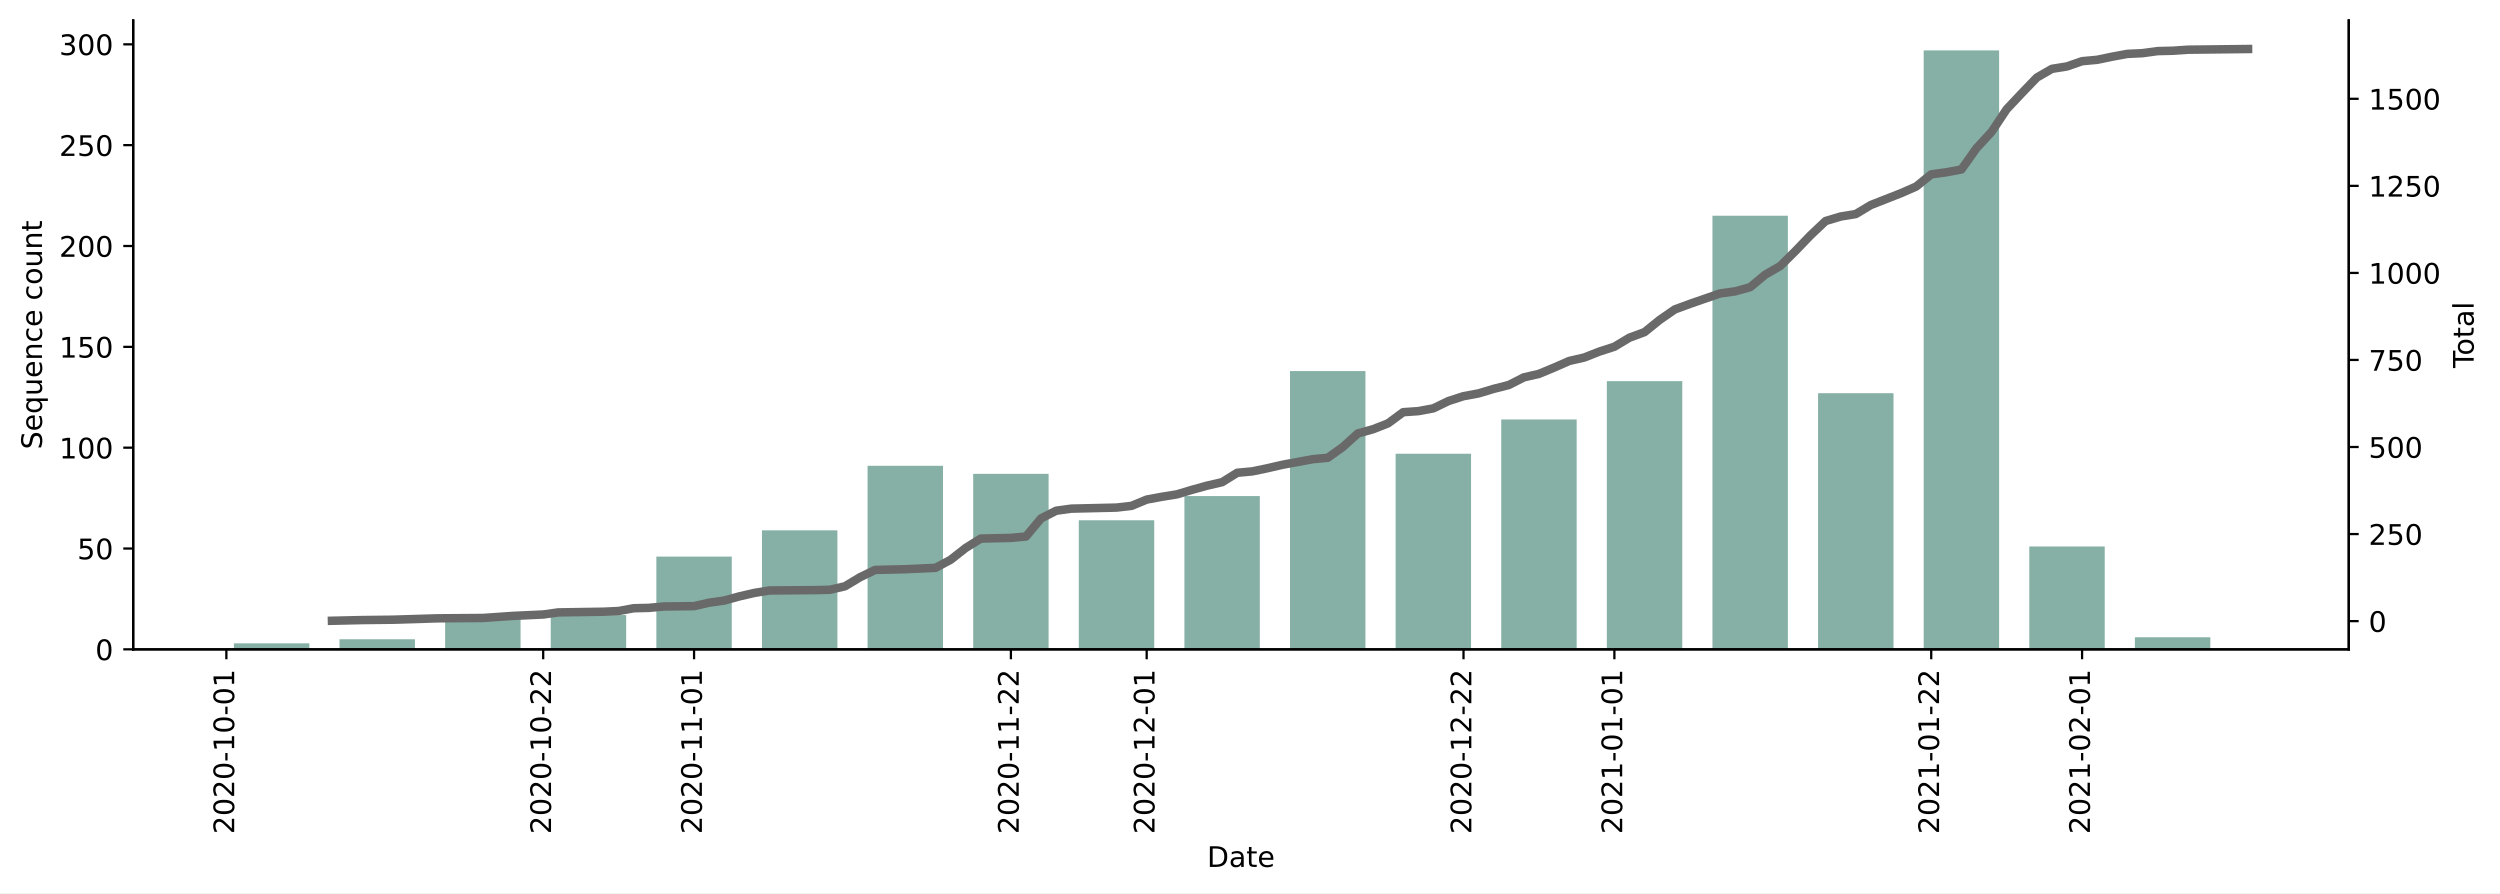
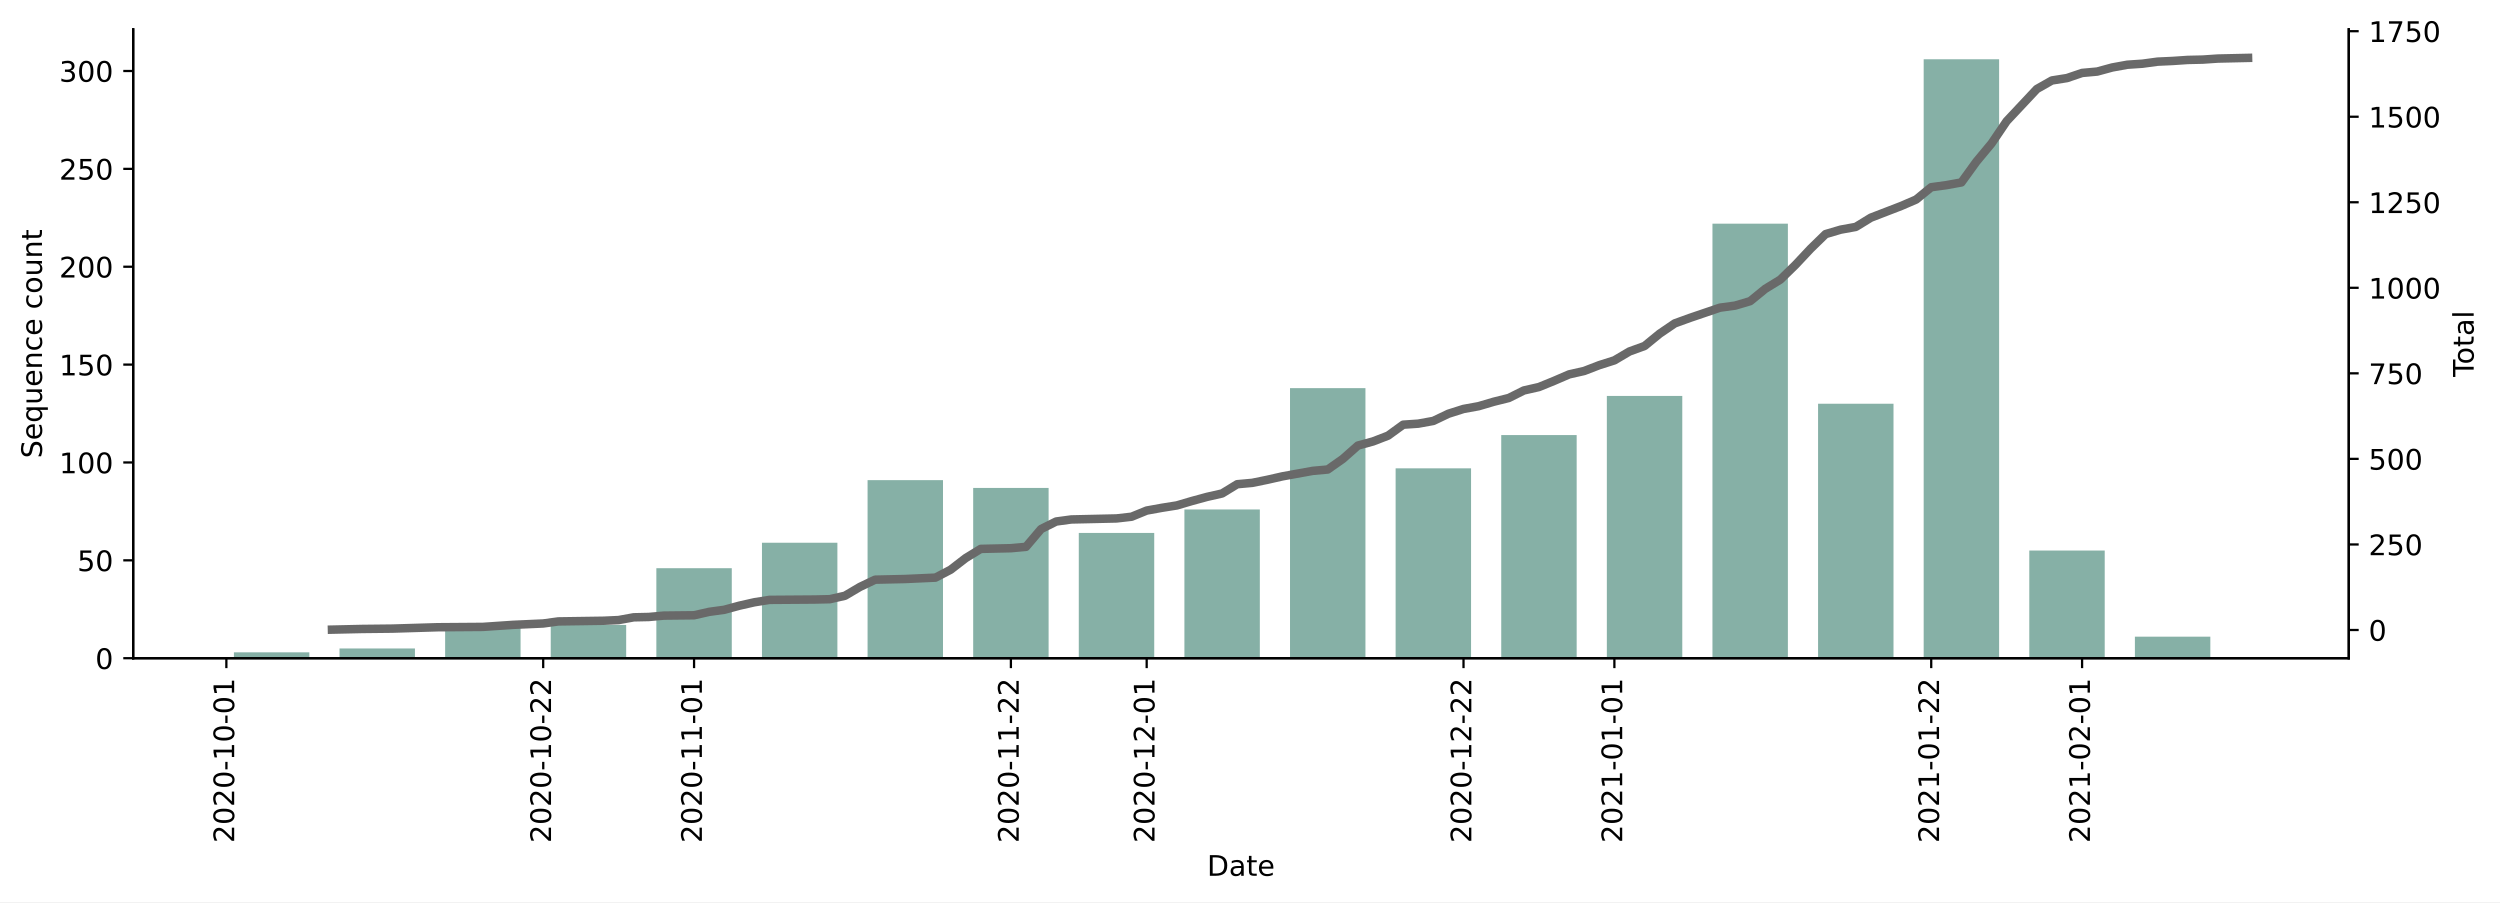
- <svg xmlns="http://www.w3.org/2000/svg" xmlns:xlink="http://www.w3.org/1999/xlink" height="314.954pt" version="1.1" viewBox="0 0 881.494 314.954" width="881.494pt">
+ <svg xmlns="http://www.w3.org/2000/svg" xmlns:xlink="http://www.w3.org/1999/xlink" height="318.083pt" version="1.1" viewBox="0 0 881.494 318.083" width="881.494pt">
  <defs>
    <style type="text/css">*{stroke-linecap:butt;stroke-linejoin:round;}</style>
  </defs>
  <g id="figure_1">
    <g id="patch_1">
-       <path d="M 0 314.954  L 881.494 314.954  L 881.494 0  L 0 0  z " style="fill:#ffffff;" />
+       <path d="M 0 318.083  L 881.494 318.083  L 881.494 0  L 0 0  z " style="fill:#ffffff;" />
    </g>
    <g id="axes_1">
      <g id="patch_2">
-         <path d="M 46.966 228.96  L 828.166 228.96  L 828.166 7.2  L 46.966 7.2  z " style="fill:#ffffff;" />
+         <path d="M 46.966 232.09  L 828.166 232.09  L 828.166 10.33  L 46.966 10.33  z " style="fill:#ffffff;" />
      </g>
      <g id="patch_3">
-         <path clip-path="url(#pb8adfc75cf)" d="M 82.475 228.96  L 109.073 228.96  L 109.073 226.827  L 82.475 226.827  z " style="fill:#86b0a6;" />
+         <path clip-path="url(#p0fef9ea85f)" d="M 82.475 232.09  L 109.073 232.09  L 109.073 230.019  L 82.475 230.019  z " style="fill:#86b0a6;" />
      </g>
      <g id="patch_4">
-         <path clip-path="url(#pb8adfc75cf)" d="M 119.713 228.96  L 146.311 228.96  L 146.311 225.404  L 119.713 225.404  z " style="fill:#86b0a6;" />
+         <path clip-path="url(#p0fef9ea85f)" d="M 119.713 232.09  L 146.311 232.09  L 146.311 228.639  L 119.713 228.639  z " style="fill:#86b0a6;" />
      </g>
      <g id="patch_5">
-         <path clip-path="url(#pb8adfc75cf)" d="M 156.951 228.96  L 183.549 228.96  L 183.549 216.871  L 156.951 216.871  z " style="fill:#86b0a6;" />
+         <path clip-path="url(#p0fef9ea85f)" d="M 156.951 232.09  L 183.549 232.09  L 183.549 220.356  L 156.951 220.356  z " style="fill:#86b0a6;" />
      </g>
      <g id="patch_6">
-         <path clip-path="url(#pb8adfc75cf)" d="M 194.189 228.96  L 220.787 228.96  L 220.787 216.871  L 194.189 216.871  z " style="fill:#86b0a6;" />
+         <path clip-path="url(#p0fef9ea85f)" d="M 194.189 232.09  L 220.787 232.09  L 220.787 220.356  L 194.189 220.356  z " style="fill:#86b0a6;" />
      </g>
      <g id="patch_7">
-         <path clip-path="url(#pb8adfc75cf)" d="M 231.427 228.96  L 258.025 228.96  L 258.025 196.249  L 231.427 196.249  z " style="fill:#86b0a6;" />
+         <path clip-path="url(#p0fef9ea85f)" d="M 231.427 232.09  L 258.025 232.09  L 258.025 200.341  L 231.427 200.341  z " style="fill:#86b0a6;" />
      </g>
      <g id="patch_8">
-         <path clip-path="url(#pb8adfc75cf)" d="M 268.665 228.96  L 295.263 228.96  L 295.263 187.004  L 268.665 187.004  z " style="fill:#86b0a6;" />
+         <path clip-path="url(#p0fef9ea85f)" d="M 268.665 232.09  L 295.263 232.09  L 295.263 191.368  L 268.665 191.368  z " style="fill:#86b0a6;" />
      </g>
      <g id="patch_9">
-         <path clip-path="url(#pb8adfc75cf)" d="M 305.903 228.96  L 332.501 228.96  L 332.501 164.249  L 305.903 164.249  z " style="fill:#86b0a6;" />
+         <path clip-path="url(#p0fef9ea85f)" d="M 305.903 232.09  L 332.501 232.09  L 332.501 169.282  L 305.903 169.282  z " style="fill:#86b0a6;" />
      </g>
      <g id="patch_10">
-         <path clip-path="url(#pb8adfc75cf)" d="M 343.141 228.96  L 369.739 228.96  L 369.739 167.093  L 343.141 167.093  z " style="fill:#86b0a6;" />
+         <path clip-path="url(#p0fef9ea85f)" d="M 343.141 232.09  L 369.739 232.09  L 369.739 172.043  L 343.141 172.043  z " style="fill:#86b0a6;" />
      </g>
      <g id="patch_11">
-         <path clip-path="url(#pb8adfc75cf)" d="M 380.379 228.96  L 406.977 228.96  L 406.977 183.449  L 380.379 183.449  z " style="fill:#86b0a6;" />
+         <path clip-path="url(#p0fef9ea85f)" d="M 380.379 232.09  L 406.977 232.09  L 406.977 187.917  L 380.379 187.917  z " style="fill:#86b0a6;" />
      </g>
      <g id="patch_12">
-         <path clip-path="url(#pb8adfc75cf)" d="M 417.617 228.96  L 444.215 228.96  L 444.215 174.916  L 417.617 174.916  z " style="fill:#86b0a6;" />
+         <path clip-path="url(#p0fef9ea85f)" d="M 417.617 232.09  L 444.215 232.09  L 444.215 179.635  L 417.617 179.635  z " style="fill:#86b0a6;" />
      </g>
      <g id="patch_13">
-         <path clip-path="url(#pb8adfc75cf)" d="M 454.855 228.96  L 481.453 228.96  L 481.453 130.827  L 454.855 130.827  z " style="fill:#86b0a6;" />
+         <path clip-path="url(#p0fef9ea85f)" d="M 454.855 232.09  L 481.453 232.09  L 481.453 136.843  L 454.855 136.843  z " style="fill:#86b0a6;" />
      </g>
      <g id="patch_14">
-         <path clip-path="url(#pb8adfc75cf)" d="M 492.093 228.96  L 518.691 228.96  L 518.691 159.982  L 492.093 159.982  z " style="fill:#86b0a6;" />
+         <path clip-path="url(#p0fef9ea85f)" d="M 492.093 232.09  L 518.691 232.09  L 518.691 165.141  L 492.093 165.141  z " style="fill:#86b0a6;" />
      </g>
      <g id="patch_15">
-         <path clip-path="url(#pb8adfc75cf)" d="M 529.331 228.96  L 555.929 228.96  L 555.929 147.893  L 529.331 147.893  z " style="fill:#86b0a6;" />
+         <path clip-path="url(#p0fef9ea85f)" d="M 529.331 232.09  L 555.929 232.09  L 555.929 153.407  L 529.331 153.407  z " style="fill:#86b0a6;" />
      </g>
      <g id="patch_16">
-         <path clip-path="url(#pb8adfc75cf)" d="M 566.569 228.96  L 593.167 228.96  L 593.167 134.382  L 566.569 134.382  z " style="fill:#86b0a6;" />
+         <path clip-path="url(#p0fef9ea85f)" d="M 566.569 232.09  L 593.167 232.09  L 593.167 139.603  L 566.569 139.603  z " style="fill:#86b0a6;" />
      </g>
      <g id="patch_17">
-         <path clip-path="url(#pb8adfc75cf)" d="M 603.807 228.96  L 630.405 228.96  L 630.405 76.071  L 603.807 76.071  z " style="fill:#86b0a6;" />
+         <path clip-path="url(#p0fef9ea85f)" d="M 603.807 232.09  L 630.405 232.09  L 630.405 78.866  L 603.807 78.866  z " style="fill:#86b0a6;" />
      </g>
      <g id="patch_18">
-         <path clip-path="url(#pb8adfc75cf)" d="M 641.045 228.96  L 667.643 228.96  L 667.643 138.649  L 641.045 138.649  z " style="fill:#86b0a6;" />
+         <path clip-path="url(#p0fef9ea85f)" d="M 641.045 232.09  L 667.643 232.09  L 667.643 142.364  L 641.045 142.364  z " style="fill:#86b0a6;" />
      </g>
      <g id="patch_19">
-         <path clip-path="url(#pb8adfc75cf)" d="M 678.283 228.96  L 704.881 228.96  L 704.881 17.76  L 678.283 17.76  z " style="fill:#86b0a6;" />
+         <path clip-path="url(#p0fef9ea85f)" d="M 678.283 232.09  L 704.881 232.09  L 704.881 20.89  L 678.283 20.89  z " style="fill:#86b0a6;" />
      </g>
      <g id="patch_20">
-         <path clip-path="url(#pb8adfc75cf)" d="M 715.521 228.96  L 742.119 228.96  L 742.119 192.693  L 715.521 192.693  z " style="fill:#86b0a6;" />
+         <path clip-path="url(#p0fef9ea85f)" d="M 715.521 232.09  L 742.119 232.09  L 742.119 194.129  L 715.521 194.129  z " style="fill:#86b0a6;" />
      </g>
      <g id="patch_21">
-         <path clip-path="url(#pb8adfc75cf)" d="M 752.759 228.96  L 779.357 228.96  L 779.357 224.693  L 752.759 224.693  z " style="fill:#86b0a6;" />
+         <path clip-path="url(#p0fef9ea85f)" d="M 752.759 232.09  L 779.357 232.09  L 779.357 224.497  L 752.759 224.497  z " style="fill:#86b0a6;" />
      </g>
      <g id="matplotlib.axis_1">
        <g id="xtick_1">
          <g id="line2d_1">
            <defs>
-               <path d="M 0 0  L 0 3.5  " id="mae78a00f61" style="stroke:#000000;stroke-width:0.8;" />
+               <path d="M 0 0  L 0 3.5  " id="m669c1f2bbb" style="stroke:#000000;stroke-width:0.8;" />
            </defs>
            <g>
-               <use style="stroke:#000000;stroke-width:0.8;" x="79.815" xlink:href="#mae78a00f61" y="228.96" />
+               <use style="stroke:#000000;stroke-width:0.8;" x="79.815" xlink:href="#m669c1f2bbb" y="232.09" />
            </g>
          </g>
          <g id="text_1">
-             <g transform="translate(82.57423 294.0756)rotate(-90)scale(0.1 -0.1)">
+             <g transform="translate(82.57423 297.2053)rotate(-90)scale(0.1 -0.1)">
              <defs>
                <path d="M 19.188 8.297  L 53.609 8.297  L 53.609 0  L 7.328 0  L 7.328 8.297  Q 12.938 14.109 22.625 23.891  Q 32.328 33.688 34.812 36.531  Q 39.547 41.844 41.422 45.531  Q 43.312 49.219 43.312 52.781  Q 43.312 58.594 39.234 62.25  Q 35.156 65.922 28.609 65.922  Q 23.969 65.922 18.812 64.312  Q 13.672 62.703 7.812 59.422  L 7.812 69.391  Q 13.766 71.781 18.938 73  Q 24.125 74.219 28.422 74.219  Q 39.75 74.219 46.484 68.547  Q 53.219 62.891 53.219 53.422  Q 53.219 48.922 51.531 44.891  Q 49.859 40.875 45.406 35.406  Q 44.188 33.984 37.641 27.219  Q 31.109 20.453 19.188 8.297  z " id="DejaVuSans-50" />
                <path d="M 31.781 66.406  Q 24.172 66.406 20.328 58.906  Q 16.5 51.422 16.5 36.375  Q 16.5 21.391 20.328 13.891  Q 24.172 6.391 31.781 6.391  Q 39.453 6.391 43.281 13.891  Q 47.125 21.391 47.125 36.375  Q 47.125 51.422 43.281 58.906  Q 39.453 66.406 31.781 66.406  z M 31.781 74.219  Q 44.047 74.219 50.516 64.516  Q 56.984 54.828 56.984 36.375  Q 56.984 17.969 50.516 8.266  Q 44.047 -1.422 31.781 -1.422  Q 19.531 -1.422 13.062 8.266  Q 6.594 17.969 6.594 36.375  Q 6.594 54.828 13.062 64.516  Q 19.531 74.219 31.781 74.219  z " id="DejaVuSans-48" />
                <path d="M 4.891 31.391  L 31.203 31.391  L 31.203 23.391  L 4.891 23.391  z " id="DejaVuSans-45" />
                <path d="M 12.406 8.297  L 28.516 8.297  L 28.516 63.922  L 10.984 60.406  L 10.984 69.391  L 28.422 72.906  L 38.281 72.906  L 38.281 8.297  L 54.391 8.297  L 54.391 0  L 12.406 0  z " id="DejaVuSans-49" />
              </defs>
              <use xlink:href="#DejaVuSans-50" />
              <use x="63.623" xlink:href="#DejaVuSans-48" />
              <use x="127.246" xlink:href="#DejaVuSans-50" />
              <use x="190.869" xlink:href="#DejaVuSans-48" />
              <use x="254.492" xlink:href="#DejaVuSans-45" />
              <use x="290.576" xlink:href="#DejaVuSans-49" />
              <use x="354.199" xlink:href="#DejaVuSans-48" />
              <use x="417.822" xlink:href="#DejaVuSans-45" />
              <use x="453.906" xlink:href="#DejaVuSans-48" />
              <use x="517.529" xlink:href="#DejaVuSans-49" />
            </g>
          </g>
        </g>
        <g id="xtick_2">
          <g id="line2d_2">
            <g>
-               <use style="stroke:#000000;stroke-width:0.8;" x="191.529" xlink:href="#mae78a00f61" y="228.96" />
+               <use style="stroke:#000000;stroke-width:0.8;" x="191.529" xlink:href="#m669c1f2bbb" y="232.09" />
            </g>
          </g>
          <g id="text_2">
-             <g transform="translate(194.2882 294.0756)rotate(-90)scale(0.1 -0.1)">
+             <g transform="translate(194.2882 297.2053)rotate(-90)scale(0.1 -0.1)">
              <use xlink:href="#DejaVuSans-50" />
              <use x="63.623" xlink:href="#DejaVuSans-48" />
              <use x="127.246" xlink:href="#DejaVuSans-50" />
              <use x="190.869" xlink:href="#DejaVuSans-48" />
              <use x="254.492" xlink:href="#DejaVuSans-45" />
              <use x="290.576" xlink:href="#DejaVuSans-49" />
              <use x="354.199" xlink:href="#DejaVuSans-48" />
              <use x="417.822" xlink:href="#DejaVuSans-45" />
              <use x="453.906" xlink:href="#DejaVuSans-50" />
              <use x="517.529" xlink:href="#DejaVuSans-50" />
            </g>
          </g>
        </g>
        <g id="xtick_3">
          <g id="line2d_3">
            <g>
-               <use style="stroke:#000000;stroke-width:0.8;" x="244.726" xlink:href="#mae78a00f61" y="228.96" />
+               <use style="stroke:#000000;stroke-width:0.8;" x="244.726" xlink:href="#m669c1f2bbb" y="232.09" />
            </g>
          </g>
          <g id="text_3">
-             <g transform="translate(247.4854 294.0756)rotate(-90)scale(0.1 -0.1)">
+             <g transform="translate(247.4854 297.2053)rotate(-90)scale(0.1 -0.1)">
              <use xlink:href="#DejaVuSans-50" />
              <use x="63.623" xlink:href="#DejaVuSans-48" />
              <use x="127.246" xlink:href="#DejaVuSans-50" />
              <use x="190.869" xlink:href="#DejaVuSans-48" />
              <use x="254.492" xlink:href="#DejaVuSans-45" />
              <use x="290.576" xlink:href="#DejaVuSans-49" />
              <use x="354.199" xlink:href="#DejaVuSans-49" />
              <use x="417.822" xlink:href="#DejaVuSans-45" />
              <use x="453.906" xlink:href="#DejaVuSans-48" />
              <use x="517.529" xlink:href="#DejaVuSans-49" />
            </g>
          </g>
        </g>
        <g id="xtick_4">
          <g id="line2d_4">
            <g>
-               <use style="stroke:#000000;stroke-width:0.8;" x="356.44" xlink:href="#mae78a00f61" y="228.96" />
+               <use style="stroke:#000000;stroke-width:0.8;" x="356.44" xlink:href="#m669c1f2bbb" y="232.09" />
            </g>
          </g>
          <g id="text_4">
-             <g transform="translate(359.1994 294.0756)rotate(-90)scale(0.1 -0.1)">
+             <g transform="translate(359.1994 297.2053)rotate(-90)scale(0.1 -0.1)">
              <use xlink:href="#DejaVuSans-50" />
              <use x="63.623" xlink:href="#DejaVuSans-48" />
              <use x="127.246" xlink:href="#DejaVuSans-50" />
              <use x="190.869" xlink:href="#DejaVuSans-48" />
              <use x="254.492" xlink:href="#DejaVuSans-45" />
              <use x="290.576" xlink:href="#DejaVuSans-49" />
              <use x="354.199" xlink:href="#DejaVuSans-49" />
              <use x="417.822" xlink:href="#DejaVuSans-45" />
              <use x="453.906" xlink:href="#DejaVuSans-50" />
              <use x="517.529" xlink:href="#DejaVuSans-50" />
            </g>
          </g>
        </g>
        <g id="xtick_5">
          <g id="line2d_5">
            <g>
-               <use style="stroke:#000000;stroke-width:0.8;" x="404.317" xlink:href="#mae78a00f61" y="228.96" />
+               <use style="stroke:#000000;stroke-width:0.8;" x="404.317" xlink:href="#m669c1f2bbb" y="232.09" />
            </g>
          </g>
          <g id="text_5">
-             <g transform="translate(407.0768 294.0756)rotate(-90)scale(0.1 -0.1)">
+             <g transform="translate(407.0768 297.2053)rotate(-90)scale(0.1 -0.1)">
              <use xlink:href="#DejaVuSans-50" />
              <use x="63.623" xlink:href="#DejaVuSans-48" />
              <use x="127.246" xlink:href="#DejaVuSans-50" />
              <use x="190.869" xlink:href="#DejaVuSans-48" />
              <use x="254.492" xlink:href="#DejaVuSans-45" />
              <use x="290.576" xlink:href="#DejaVuSans-49" />
              <use x="354.199" xlink:href="#DejaVuSans-50" />
              <use x="417.822" xlink:href="#DejaVuSans-45" />
              <use x="453.906" xlink:href="#DejaVuSans-48" />
              <use x="517.529" xlink:href="#DejaVuSans-49" />
            </g>
          </g>
        </g>
        <g id="xtick_6">
          <g id="line2d_6">
            <g>
-               <use style="stroke:#000000;stroke-width:0.8;" x="516.031" xlink:href="#mae78a00f61" y="228.96" />
+               <use style="stroke:#000000;stroke-width:0.8;" x="516.031" xlink:href="#m669c1f2bbb" y="232.09" />
            </g>
          </g>
          <g id="text_6">
-             <g transform="translate(518.7908 294.0756)rotate(-90)scale(0.1 -0.1)">
+             <g transform="translate(518.7908 297.2053)rotate(-90)scale(0.1 -0.1)">
              <use xlink:href="#DejaVuSans-50" />
              <use x="63.623" xlink:href="#DejaVuSans-48" />
              <use x="127.246" xlink:href="#DejaVuSans-50" />
              <use x="190.869" xlink:href="#DejaVuSans-48" />
              <use x="254.492" xlink:href="#DejaVuSans-45" />
              <use x="290.576" xlink:href="#DejaVuSans-49" />
              <use x="354.199" xlink:href="#DejaVuSans-50" />
              <use x="417.822" xlink:href="#DejaVuSans-45" />
              <use x="453.906" xlink:href="#DejaVuSans-50" />
              <use x="517.529" xlink:href="#DejaVuSans-50" />
            </g>
          </g>
        </g>
        <g id="xtick_7">
          <g id="line2d_7">
            <g>
-               <use style="stroke:#000000;stroke-width:0.8;" x="569.229" xlink:href="#mae78a00f61" y="228.96" />
+               <use style="stroke:#000000;stroke-width:0.8;" x="569.229" xlink:href="#m669c1f2bbb" y="232.09" />
            </g>
          </g>
          <g id="text_7">
-             <g transform="translate(571.9879 294.0756)rotate(-90)scale(0.1 -0.1)">
+             <g transform="translate(571.9879 297.2053)rotate(-90)scale(0.1 -0.1)">
              <use xlink:href="#DejaVuSans-50" />
              <use x="63.623" xlink:href="#DejaVuSans-48" />
              <use x="127.246" xlink:href="#DejaVuSans-50" />
              <use x="190.869" xlink:href="#DejaVuSans-49" />
              <use x="254.492" xlink:href="#DejaVuSans-45" />
              <use x="290.576" xlink:href="#DejaVuSans-48" />
              <use x="354.199" xlink:href="#DejaVuSans-49" />
              <use x="417.822" xlink:href="#DejaVuSans-45" />
              <use x="453.906" xlink:href="#DejaVuSans-48" />
              <use x="517.529" xlink:href="#DejaVuSans-49" />
            </g>
          </g>
        </g>
        <g id="xtick_8">
          <g id="line2d_8">
            <g>
-               <use style="stroke:#000000;stroke-width:0.8;" x="680.943" xlink:href="#mae78a00f61" y="228.96" />
+               <use style="stroke:#000000;stroke-width:0.8;" x="680.943" xlink:href="#m669c1f2bbb" y="232.09" />
            </g>
          </g>
          <g id="text_8">
-             <g transform="translate(683.7019 294.0756)rotate(-90)scale(0.1 -0.1)">
+             <g transform="translate(683.7019 297.2053)rotate(-90)scale(0.1 -0.1)">
              <use xlink:href="#DejaVuSans-50" />
              <use x="63.623" xlink:href="#DejaVuSans-48" />
              <use x="127.246" xlink:href="#DejaVuSans-50" />
              <use x="190.869" xlink:href="#DejaVuSans-49" />
              <use x="254.492" xlink:href="#DejaVuSans-45" />
              <use x="290.576" xlink:href="#DejaVuSans-48" />
              <use x="354.199" xlink:href="#DejaVuSans-49" />
              <use x="417.822" xlink:href="#DejaVuSans-45" />
              <use x="453.906" xlink:href="#DejaVuSans-50" />
              <use x="517.529" xlink:href="#DejaVuSans-50" />
            </g>
          </g>
        </g>
        <g id="xtick_9">
          <g id="line2d_9">
            <g>
-               <use style="stroke:#000000;stroke-width:0.8;" x="734.14" xlink:href="#mae78a00f61" y="228.96" />
+               <use style="stroke:#000000;stroke-width:0.8;" x="734.14" xlink:href="#m669c1f2bbb" y="232.09" />
            </g>
          </g>
          <g id="text_9">
-             <g transform="translate(736.8991 294.0756)rotate(-90)scale(0.1 -0.1)">
+             <g transform="translate(736.8991 297.2053)rotate(-90)scale(0.1 -0.1)">
              <use xlink:href="#DejaVuSans-50" />
              <use x="63.623" xlink:href="#DejaVuSans-48" />
              <use x="127.246" xlink:href="#DejaVuSans-50" />
              <use x="190.869" xlink:href="#DejaVuSans-49" />
              <use x="254.492" xlink:href="#DejaVuSans-45" />
              <use x="290.576" xlink:href="#DejaVuSans-48" />
              <use x="354.199" xlink:href="#DejaVuSans-50" />
              <use x="417.822" xlink:href="#DejaVuSans-45" />
              <use x="453.906" xlink:href="#DejaVuSans-48" />
              <use x="517.529" xlink:href="#DejaVuSans-49" />
            </g>
          </g>
        </g>
        <g id="text_10">
-           <g transform="translate(425.6148 305.6741)scale(0.1 -0.1)">
+           <g transform="translate(425.6148 308.8037)scale(0.1 -0.1)">
            <defs>
              <path d="M 19.672 64.797  L 19.672 8.109  L 31.594 8.109  Q 46.688 8.109 53.688 14.938  Q 60.688 21.781 60.688 36.531  Q 60.688 51.172 53.688 57.984  Q 46.688 64.797 31.594 64.797  z M 9.812 72.906  L 30.078 72.906  Q 51.266 72.906 61.172 64.094  Q 71.094 55.281 71.094 36.531  Q 71.094 17.672 61.125 8.828  Q 51.172 0 30.078 0  L 9.812 0  z " id="DejaVuSans-68" />
              <path d="M 34.281 27.484  Q 23.391 27.484 19.188 25  Q 14.984 22.516 14.984 16.5  Q 14.984 11.719 18.141 8.906  Q 21.297 6.109 26.703 6.109  Q 34.188 6.109 38.703 11.406  Q 43.219 16.703 43.219 25.484  L 43.219 27.484  z M 52.203 31.203  L 52.203 0  L 43.219 0  L 43.219 8.297  Q 40.141 3.328 35.547 0.953  Q 30.953 -1.422 24.312 -1.422  Q 15.922 -1.422 10.953 3.297  Q 6 8.016 6 15.922  Q 6 25.141 12.172 29.828  Q 18.359 34.516 30.609 34.516  L 43.219 34.516  L 43.219 35.406  Q 43.219 41.609 39.141 45  Q 35.062 48.391 27.688 48.391  Q 23 48.391 18.547 47.266  Q 14.109 46.141 10.016 43.891  L 10.016 52.203  Q 14.938 54.109 19.578 55.047  Q 24.219 56 28.609 56  Q 40.484 56 46.344 49.844  Q 52.203 43.703 52.203 31.203  z " id="DejaVuSans-97" />
              <path d="M 18.312 70.219  L 18.312 54.688  L 36.812 54.688  L 36.812 47.703  L 18.312 47.703  L 18.312 18.016  Q 18.312 11.328 20.141 9.422  Q 21.969 7.516 27.594 7.516  L 36.812 7.516  L 36.812 0  L 27.594 0  Q 17.188 0 13.234 3.875  Q 9.281 7.766 9.281 18.016  L 9.281 47.703  L 2.688 47.703  L 2.688 54.688  L 9.281 54.688  L 9.281 70.219  z " id="DejaVuSans-116" />
              <path d="M 56.203 29.594  L 56.203 25.203  L 14.891 25.203  Q 15.484 15.922 20.484 11.062  Q 25.484 6.203 34.422 6.203  Q 39.594 6.203 44.453 7.469  Q 49.312 8.734 54.109 11.281  L 54.109 2.781  Q 49.266 0.734 44.188 -0.344  Q 39.109 -1.422 33.891 -1.422  Q 20.797 -1.422 13.156 6.188  Q 5.516 13.812 5.516 26.812  Q 5.516 40.234 12.766 48.109  Q 20.016 56 32.328 56  Q 43.359 56 49.781 48.891  Q 56.203 41.797 56.203 29.594  z M 47.219 32.234  Q 47.125 39.594 43.094 43.984  Q 39.062 48.391 32.422 48.391  Q 24.906 48.391 20.391 44.141  Q 15.875 39.891 15.188 32.172  z " id="DejaVuSans-101" />
            </defs>
            <use xlink:href="#DejaVuSans-68" />
            <use x="77.002" xlink:href="#DejaVuSans-97" />
            <use x="138.281" xlink:href="#DejaVuSans-116" />
            <use x="177.49" xlink:href="#DejaVuSans-101" />
          </g>
        </g>
      </g>
      <g id="matplotlib.axis_2">
        <g id="ytick_1">
          <g id="line2d_10">
            <defs>
-               <path d="M 0 0  L -3.5 0  " id="m079bb9f672" style="stroke:#000000;stroke-width:0.8;" />
+               <path d="M 0 0  L -3.5 0  " id="m21edddfe0c" style="stroke:#000000;stroke-width:0.8;" />
            </defs>
            <g>
-               <use style="stroke:#000000;stroke-width:0.8;" x="46.966" xlink:href="#m079bb9f672" y="228.96" />
+               <use style="stroke:#000000;stroke-width:0.8;" x="46.966" xlink:href="#m21edddfe0c" y="232.09" />
            </g>
          </g>
          <g id="text_11">
-             <g transform="translate(33.60312 232.7592)scale(0.1 -0.1)">
+             <g transform="translate(33.60312 235.8888)scale(0.1 -0.1)">
              <use xlink:href="#DejaVuSans-48" />
            </g>
          </g>
        </g>
        <g id="ytick_2">
          <g id="line2d_11">
            <g>
-               <use style="stroke:#000000;stroke-width:0.8;" x="46.966" xlink:href="#m079bb9f672" y="193.404" />
+               <use style="stroke:#000000;stroke-width:0.8;" x="46.966" xlink:href="#m21edddfe0c" y="197.58" />
            </g>
          </g>
          <g id="text_12">
-             <g transform="translate(27.24063 197.2037)scale(0.1 -0.1)">
+             <g transform="translate(27.24063 201.379)scale(0.1 -0.1)">
              <defs>
                <path d="M 10.797 72.906  L 49.516 72.906  L 49.516 64.594  L 19.828 64.594  L 19.828 46.734  Q 21.969 47.469 24.109 47.828  Q 26.266 48.188 28.422 48.188  Q 40.625 48.188 47.75 41.5  Q 54.891 34.812 54.891 23.391  Q 54.891 11.625 47.562 5.094  Q 40.234 -1.422 26.906 -1.422  Q 22.312 -1.422 17.547 -0.641  Q 12.797 0.141 7.719 1.703  L 7.719 11.625  Q 12.109 9.234 16.797 8.062  Q 21.484 6.891 26.703 6.891  Q 35.156 6.891 40.078 11.328  Q 45.016 15.766 45.016 23.391  Q 45.016 31 40.078 35.438  Q 35.156 39.891 26.703 39.891  Q 22.75 39.891 18.812 39.016  Q 14.891 38.141 10.797 36.281  z " id="DejaVuSans-53" />
              </defs>
              <use xlink:href="#DejaVuSans-53" />
              <use x="63.623" xlink:href="#DejaVuSans-48" />
            </g>
          </g>
        </g>
        <g id="ytick_3">
          <g id="line2d_12">
            <g>
-               <use style="stroke:#000000;stroke-width:0.8;" x="46.966" xlink:href="#m079bb9f672" y="157.849" />
+               <use style="stroke:#000000;stroke-width:0.8;" x="46.966" xlink:href="#m21edddfe0c" y="163.07" />
            </g>
          </g>
          <g id="text_13">
-             <g transform="translate(20.87813 161.6481)scale(0.1 -0.1)">
+             <g transform="translate(20.87813 166.8692)scale(0.1 -0.1)">
              <use xlink:href="#DejaVuSans-49" />
              <use x="63.623" xlink:href="#DejaVuSans-48" />
              <use x="127.246" xlink:href="#DejaVuSans-48" />
            </g>
          </g>
        </g>
        <g id="ytick_4">
          <g id="line2d_13">
            <g>
-               <use style="stroke:#000000;stroke-width:0.8;" x="46.966" xlink:href="#m079bb9f672" y="122.293" />
+               <use style="stroke:#000000;stroke-width:0.8;" x="46.966" xlink:href="#m21edddfe0c" y="128.56" />
            </g>
          </g>
          <g id="text_14">
-             <g transform="translate(20.87813 126.0926)scale(0.1 -0.1)">
+             <g transform="translate(20.87813 132.3594)scale(0.1 -0.1)">
              <use xlink:href="#DejaVuSans-49" />
              <use x="63.623" xlink:href="#DejaVuSans-53" />
              <use x="127.246" xlink:href="#DejaVuSans-48" />
            </g>
          </g>
        </g>
        <g id="ytick_5">
          <g id="line2d_14">
            <g>
-               <use style="stroke:#000000;stroke-width:0.8;" x="46.966" xlink:href="#m079bb9f672" y="86.738" />
+               <use style="stroke:#000000;stroke-width:0.8;" x="46.966" xlink:href="#m21edddfe0c" y="94.05" />
            </g>
          </g>
          <g id="text_15">
-             <g transform="translate(20.87813 90.537)scale(0.1 -0.1)">
+             <g transform="translate(20.87813 97.84964)scale(0.1 -0.1)">
              <use xlink:href="#DejaVuSans-50" />
              <use x="63.623" xlink:href="#DejaVuSans-48" />
              <use x="127.246" xlink:href="#DejaVuSans-48" />
            </g>
          </g>
        </g>
        <g id="ytick_6">
          <g id="line2d_15">
            <g>
-               <use style="stroke:#000000;stroke-width:0.8;" x="46.966" xlink:href="#m079bb9f672" y="51.182" />
+               <use style="stroke:#000000;stroke-width:0.8;" x="46.966" xlink:href="#m21edddfe0c" y="59.541" />
            </g>
          </g>
          <g id="text_16">
-             <g transform="translate(20.87813 54.98144)scale(0.1 -0.1)">
+             <g transform="translate(20.87813 63.33983)scale(0.1 -0.1)">
              <use xlink:href="#DejaVuSans-50" />
              <use x="63.623" xlink:href="#DejaVuSans-53" />
              <use x="127.246" xlink:href="#DejaVuSans-48" />
            </g>
          </g>
        </g>
        <g id="ytick_7">
          <g id="line2d_16">
            <g>
-               <use style="stroke:#000000;stroke-width:0.8;" x="46.966" xlink:href="#m079bb9f672" y="15.627" />
+               <use style="stroke:#000000;stroke-width:0.8;" x="46.966" xlink:href="#m21edddfe0c" y="25.031" />
            </g>
          </g>
          <g id="text_17">
-             <g transform="translate(20.87813 19.42589)scale(0.1 -0.1)">
+             <g transform="translate(20.87813 28.83003)scale(0.1 -0.1)">
              <defs>
                <path d="M 40.578 39.312  Q 47.656 37.797 51.625 33  Q 55.609 28.219 55.609 21.188  Q 55.609 10.406 48.188 4.484  Q 40.766 -1.422 27.094 -1.422  Q 22.516 -1.422 17.656 -0.516  Q 12.797 0.391 7.625 2.203  L 7.625 11.719  Q 11.719 9.328 16.594 8.109  Q 21.484 6.891 26.812 6.891  Q 36.078 6.891 40.938 10.547  Q 45.797 14.203 45.797 21.188  Q 45.797 27.641 41.281 31.266  Q 36.766 34.906 28.719 34.906  L 20.219 34.906  L 20.219 43.016  L 29.109 43.016  Q 36.375 43.016 40.234 45.922  Q 44.094 48.828 44.094 54.297  Q 44.094 59.906 40.109 62.906  Q 36.141 65.922 28.719 65.922  Q 24.656 65.922 20.016 65.031  Q 15.375 64.156 9.812 62.312  L 9.812 71.094  Q 15.438 72.656 20.344 73.438  Q 25.25 74.219 29.594 74.219  Q 40.828 74.219 47.359 69.109  Q 53.906 64.016 53.906 55.328  Q 53.906 49.266 50.438 45.094  Q 46.969 40.922 40.578 39.312  z " id="DejaVuSans-51" />
              </defs>
              <use xlink:href="#DejaVuSans-51" />
              <use x="63.623" xlink:href="#DejaVuSans-48" />
              <use x="127.246" xlink:href="#DejaVuSans-48" />
            </g>
          </g>
        </g>
        <g id="text_18">
-           <g transform="translate(14.79844 158.4402)rotate(-90)scale(0.1 -0.1)">
+           <g transform="translate(14.79844 161.5698)rotate(-90)scale(0.1 -0.1)">
            <defs>
              <path d="M 53.516 70.516  L 53.516 60.891  Q 47.906 63.578 42.922 64.891  Q 37.938 66.219 33.297 66.219  Q 25.25 66.219 20.875 63.094  Q 16.5 59.969 16.5 54.203  Q 16.5 49.359 19.406 46.891  Q 22.312 44.438 30.422 42.922  L 36.375 41.703  Q 47.406 39.594 52.656 34.297  Q 57.906 29 57.906 20.125  Q 57.906 9.516 50.797 4.047  Q 43.703 -1.422 29.984 -1.422  Q 24.812 -1.422 18.969 -0.25  Q 13.141 0.922 6.891 3.219  L 6.891 13.375  Q 12.891 10.016 18.656 8.297  Q 24.422 6.594 29.984 6.594  Q 38.422 6.594 43.016 9.906  Q 47.609 13.234 47.609 19.391  Q 47.609 24.75 44.312 27.781  Q 41.016 30.812 33.5 32.328  L 27.484 33.5  Q 16.453 35.688 11.516 40.375  Q 6.594 45.062 6.594 53.422  Q 6.594 63.094 13.406 68.656  Q 20.219 74.219 32.172 74.219  Q 37.312 74.219 42.625 73.281  Q 47.953 72.359 53.516 70.516  z " id="DejaVuSans-83" />
              <path d="M 14.797 27.297  Q 14.797 17.391 18.875 11.75  Q 22.953 6.109 30.078 6.109  Q 37.203 6.109 41.297 11.75  Q 45.406 17.391 45.406 27.297  Q 45.406 37.203 41.297 42.844  Q 37.203 48.484 30.078 48.484  Q 22.953 48.484 18.875 42.844  Q 14.797 37.203 14.797 27.297  z M 45.406 8.203  Q 42.578 3.328 38.25 0.953  Q 33.938 -1.422 27.875 -1.422  Q 17.969 -1.422 11.734 6.484  Q 5.516 14.406 5.516 27.297  Q 5.516 40.188 11.734 48.094  Q 17.969 56 27.875 56  Q 33.938 56 38.25 53.625  Q 42.578 51.266 45.406 46.391  L 45.406 54.688  L 54.391 54.688  L 54.391 -20.797  L 45.406 -20.797  z " id="DejaVuSans-113" />
              <path d="M 8.5 21.578  L 8.5 54.688  L 17.484 54.688  L 17.484 21.922  Q 17.484 14.156 20.5 10.266  Q 23.531 6.391 29.594 6.391  Q 36.859 6.391 41.078 11.031  Q 45.312 15.672 45.312 23.688  L 45.312 54.688  L 54.297 54.688  L 54.297 0  L 45.312 0  L 45.312 8.406  Q 42.047 3.422 37.719 1  Q 33.406 -1.422 27.688 -1.422  Q 18.266 -1.422 13.375 4.438  Q 8.5 10.297 8.5 21.578  z M 31.109 56  z " id="DejaVuSans-117" />
              <path d="M 54.891 33.016  L 54.891 0  L 45.906 0  L 45.906 32.719  Q 45.906 40.484 42.875 44.328  Q 39.844 48.188 33.797 48.188  Q 26.516 48.188 22.312 43.547  Q 18.109 38.922 18.109 30.906  L 18.109 0  L 9.078 0  L 9.078 54.688  L 18.109 54.688  L 18.109 46.188  Q 21.344 51.125 25.703 53.562  Q 30.078 56 35.797 56  Q 45.219 56 50.047 50.172  Q 54.891 44.344 54.891 33.016  z " id="DejaVuSans-110" />
              <path d="M 48.781 52.594  L 48.781 44.188  Q 44.969 46.297 41.141 47.344  Q 37.312 48.391 33.406 48.391  Q 24.656 48.391 19.812 42.844  Q 14.984 37.312 14.984 27.297  Q 14.984 17.281 19.812 11.734  Q 24.656 6.203 33.406 6.203  Q 37.312 6.203 41.141 7.25  Q 44.969 8.297 48.781 10.406  L 48.781 2.094  Q 45.016 0.344 40.984 -0.531  Q 36.969 -1.422 32.422 -1.422  Q 20.062 -1.422 12.781 6.344  Q 5.516 14.109 5.516 27.297  Q 5.516 40.672 12.859 48.328  Q 20.219 56 33.016 56  Q 37.156 56 41.109 55.141  Q 45.062 54.297 48.781 52.594  z " id="DejaVuSans-99" />
              <path id="DejaVuSans-32" />
              <path d="M 30.609 48.391  Q 23.391 48.391 19.188 42.75  Q 14.984 37.109 14.984 27.297  Q 14.984 17.484 19.156 11.844  Q 23.344 6.203 30.609 6.203  Q 37.797 6.203 41.984 11.859  Q 46.188 17.531 46.188 27.297  Q 46.188 37.016 41.984 42.703  Q 37.797 48.391 30.609 48.391  z M 30.609 56  Q 42.328 56 49.016 48.375  Q 55.719 40.766 55.719 27.297  Q 55.719 13.875 49.016 6.219  Q 42.328 -1.422 30.609 -1.422  Q 18.844 -1.422 12.172 6.219  Q 5.516 13.875 5.516 27.297  Q 5.516 40.766 12.172 48.375  Q 18.844 56 30.609 56  z " id="DejaVuSans-111" />
            </defs>
            <use xlink:href="#DejaVuSans-83" />
            <use x="63.477" xlink:href="#DejaVuSans-101" />
            <use x="125" xlink:href="#DejaVuSans-113" />
            <use x="188.477" xlink:href="#DejaVuSans-117" />
            <use x="251.855" xlink:href="#DejaVuSans-101" />
            <use x="313.379" xlink:href="#DejaVuSans-110" />
            <use x="376.758" xlink:href="#DejaVuSans-99" />
            <use x="431.738" xlink:href="#DejaVuSans-101" />
            <use x="493.262" xlink:href="#DejaVuSans-32" />
            <use x="525.049" xlink:href="#DejaVuSans-99" />
            <use x="580.029" xlink:href="#DejaVuSans-111" />
            <use x="641.211" xlink:href="#DejaVuSans-117" />
            <use x="704.59" xlink:href="#DejaVuSans-110" />
            <use x="767.969" xlink:href="#DejaVuSans-116" />
          </g>
        </g>
      </g>
      <g id="patch_22">
-         <path d="M 46.966 228.96  L 46.966 7.2  " style="fill:none;stroke:#000000;stroke-linecap:square;stroke-linejoin:miter;stroke-width:0.8;" />
+         <path d="M 46.966 232.09  L 46.966 10.33  " style="fill:none;stroke:#000000;stroke-linecap:square;stroke-linejoin:miter;stroke-width:0.8;" />
      </g>
      <g id="patch_23">
-         <path d="M 828.166 228.96  L 828.166 7.2  " style="fill:none;stroke:#000000;stroke-linecap:square;stroke-linejoin:miter;stroke-width:0.8;" />
+         <path d="M 828.166 232.09  L 828.166 10.33  " style="fill:none;stroke:#000000;stroke-linecap:square;stroke-linejoin:miter;stroke-width:0.8;" />
      </g>
      <g id="patch_24">
-         <path d="M 46.966 228.96  L 828.166 228.96  " style="fill:none;stroke:#000000;stroke-linecap:square;stroke-linejoin:miter;stroke-width:0.8;" />
+         <path d="M 46.966 232.09  L 828.166 232.09  " style="fill:none;stroke:#000000;stroke-linecap:square;stroke-linejoin:miter;stroke-width:0.8;" />
      </g>
    </g>
    <g id="axes_2">
      <g id="matplotlib.axis_3">
        <g id="ytick_8">
          <g id="line2d_17">
            <defs>
-               <path d="M 0 0  L 3.5 0  " id="m6a465b0266" style="stroke:#000000;stroke-width:0.8;" />
+               <path d="M 0 0  L 3.5 0  " id="md626af8490" style="stroke:#000000;stroke-width:0.8;" />
            </defs>
            <g>
-               <use style="stroke:#000000;stroke-width:0.8;" x="828.166" xlink:href="#m6a465b0266" y="219.003" />
+               <use style="stroke:#000000;stroke-width:0.8;" x="828.166" xlink:href="#md626af8490" y="222.13" />
            </g>
          </g>
          <g id="text_19">
-             <g transform="translate(835.1656 222.802)scale(0.1 -0.1)">
+             <g transform="translate(835.1656 225.9295)scale(0.1 -0.1)">
              <use xlink:href="#DejaVuSans-48" />
            </g>
          </g>
        </g>
        <g id="ytick_9">
          <g id="line2d_18">
            <g>
-               <use style="stroke:#000000;stroke-width:0.8;" x="828.166" xlink:href="#m6a465b0266" y="188.309" />
+               <use style="stroke:#000000;stroke-width:0.8;" x="828.166" xlink:href="#md626af8490" y="191.969" />
            </g>
          </g>
          <g id="text_20">
-             <g transform="translate(835.1656 192.1077)scale(0.1 -0.1)">
+             <g transform="translate(835.1656 195.7679)scale(0.1 -0.1)">
              <use xlink:href="#DejaVuSans-50" />
              <use x="63.623" xlink:href="#DejaVuSans-53" />
              <use x="127.246" xlink:href="#DejaVuSans-48" />
            </g>
          </g>
        </g>
        <g id="ytick_10">
          <g id="line2d_19">
            <g>
-               <use style="stroke:#000000;stroke-width:0.8;" x="828.166" xlink:href="#m6a465b0266" y="157.614" />
+               <use style="stroke:#000000;stroke-width:0.8;" x="828.166" xlink:href="#md626af8490" y="161.807" />
            </g>
          </g>
          <g id="text_21">
-             <g transform="translate(835.1656 161.4134)scale(0.1 -0.1)">
+             <g transform="translate(835.1656 165.6063)scale(0.1 -0.1)">
              <use xlink:href="#DejaVuSans-53" />
              <use x="63.623" xlink:href="#DejaVuSans-48" />
              <use x="127.246" xlink:href="#DejaVuSans-48" />
            </g>
          </g>
        </g>
        <g id="ytick_11">
          <g id="line2d_20">
            <g>
-               <use style="stroke:#000000;stroke-width:0.8;" x="828.166" xlink:href="#m6a465b0266" y="126.92" />
+               <use style="stroke:#000000;stroke-width:0.8;" x="828.166" xlink:href="#md626af8490" y="131.646" />
            </g>
          </g>
          <g id="text_22">
-             <g transform="translate(835.1656 130.7192)scale(0.1 -0.1)">
+             <g transform="translate(835.1656 135.4448)scale(0.1 -0.1)">
              <defs>
                <path d="M 8.203 72.906  L 55.078 72.906  L 55.078 68.703  L 28.609 0  L 18.312 0  L 43.219 64.594  L 8.203 64.594  z " id="DejaVuSans-55" />
              </defs>
              <use xlink:href="#DejaVuSans-55" />
              <use x="63.623" xlink:href="#DejaVuSans-53" />
              <use x="127.246" xlink:href="#DejaVuSans-48" />
            </g>
          </g>
        </g>
        <g id="ytick_12">
          <g id="line2d_21">
            <g>
-               <use style="stroke:#000000;stroke-width:0.8;" x="828.166" xlink:href="#m6a465b0266" y="96.226" />
+               <use style="stroke:#000000;stroke-width:0.8;" x="828.166" xlink:href="#md626af8490" y="101.484" />
            </g>
          </g>
          <g id="text_23">
-             <g transform="translate(835.1656 100.0249)scale(0.1 -0.1)">
+             <g transform="translate(835.1656 105.2832)scale(0.1 -0.1)">
              <use xlink:href="#DejaVuSans-49" />
              <use x="63.623" xlink:href="#DejaVuSans-48" />
              <use x="127.246" xlink:href="#DejaVuSans-48" />
              <use x="190.869" xlink:href="#DejaVuSans-48" />
            </g>
          </g>
        </g>
        <g id="ytick_13">
          <g id="line2d_22">
            <g>
-               <use style="stroke:#000000;stroke-width:0.8;" x="828.166" xlink:href="#m6a465b0266" y="65.531" />
+               <use style="stroke:#000000;stroke-width:0.8;" x="828.166" xlink:href="#md626af8490" y="71.322" />
            </g>
          </g>
          <g id="text_24">
-             <g transform="translate(835.1656 69.33062)scale(0.1 -0.1)">
+             <g transform="translate(835.1656 75.1216)scale(0.1 -0.1)">
              <use xlink:href="#DejaVuSans-49" />
              <use x="63.623" xlink:href="#DejaVuSans-50" />
              <use x="127.246" xlink:href="#DejaVuSans-53" />
              <use x="190.869" xlink:href="#DejaVuSans-48" />
            </g>
          </g>
        </g>
        <g id="ytick_14">
          <g id="line2d_23">
            <g>
-               <use style="stroke:#000000;stroke-width:0.8;" x="828.166" xlink:href="#m6a465b0266" y="34.837" />
+               <use style="stroke:#000000;stroke-width:0.8;" x="828.166" xlink:href="#md626af8490" y="41.161" />
            </g>
          </g>
          <g id="text_25">
-             <g transform="translate(835.1656 38.63634)scale(0.1 -0.1)">
+             <g transform="translate(835.1656 44.96002)scale(0.1 -0.1)">
              <use xlink:href="#DejaVuSans-49" />
              <use x="63.623" xlink:href="#DejaVuSans-53" />
              <use x="127.246" xlink:href="#DejaVuSans-48" />
              <use x="190.869" xlink:href="#DejaVuSans-48" />
            </g>
          </g>
        </g>
-         <g id="text_26">
-           <g transform="translate(872.2141 129.7566)rotate(-90)scale(0.1 -0.1)">
+         <g id="ytick_15">
+           <g id="line2d_24">
+             <g>
+               <use style="stroke:#000000;stroke-width:0.8;" x="828.166" xlink:href="#md626af8490" y="10.999" />
+             </g>
+           </g>
+           <g id="text_26">
+             <g transform="translate(835.1656 14.79844)scale(0.1 -0.1)">
+               <use xlink:href="#DejaVuSans-49" />
+               <use x="63.623" xlink:href="#DejaVuSans-55" />
+               <use x="127.246" xlink:href="#DejaVuSans-53" />
+               <use x="190.869" xlink:href="#DejaVuSans-48" />
+             </g>
+           </g>
+         </g>
+         <g id="text_27">
+           <g transform="translate(872.2141 132.8862)rotate(-90)scale(0.1 -0.1)">
            <defs>
              <path d="M -0.297 72.906  L 61.375 72.906  L 61.375 64.594  L 35.5 64.594  L 35.5 0  L 25.594 0  L 25.594 64.594  L -0.297 64.594  z " id="DejaVuSans-84" />
              <path d="M 9.422 75.984  L 18.406 75.984  L 18.406 0  L 9.422 0  z " id="DejaVuSans-108" />
            </defs>
            <use xlink:href="#DejaVuSans-84" />
            <use x="44.084" xlink:href="#DejaVuSans-111" />
            <use x="105.266" xlink:href="#DejaVuSans-116" />
            <use x="144.475" xlink:href="#DejaVuSans-97" />
            <use x="205.754" xlink:href="#DejaVuSans-108" />
          </g>
        </g>
      </g>
-       <g id="line2d_24">
-         <path clip-path="url(#pb8adfc75cf)" d="M 117.053 218.88  L 127.692 218.634  L 138.332 218.512  L 154.291 218.021  L 170.25 217.898  L 175.57 217.529  L 180.889 217.161  L 191.529 216.67  L 196.849 215.933  L 212.808 215.688  L 218.127 215.442  L 223.447 214.46  L 228.767 214.337  L 234.087 213.846  L 244.726 213.723  L 250.046 212.496  L 255.365 211.759  L 260.685 210.286  L 266.005 209.058  L 271.325 208.198  L 287.284 208.076  L 292.603 207.953  L 297.923 206.725  L 303.243 203.533  L 308.563 200.955  L 319.202 200.709  L 324.522 200.463  L 329.841 200.218  L 335.161 197.394  L 340.481 193.22  L 345.801 189.905  L 351.12 189.782  L 356.44 189.659  L 361.76 189.168  L 367.079 182.784  L 372.399 180.082  L 377.719 179.346  L 388.358 179.1  L 393.678 178.977  L 398.998 178.364  L 404.317 176.154  L 409.637 175.171  L 414.957 174.312  L 420.277 172.716  L 425.596 171.242  L 430.916 170.015  L 436.236 166.7  L 441.555 166.209  L 446.875 165.104  L 452.195 163.876  L 457.515 162.894  L 462.834 161.911  L 468.154 161.42  L 473.474 157.614  L 478.793 152.826  L 484.113 151.353  L 489.433 149.265  L 494.753 145.337  L 500.072 144.968  L 505.392 143.986  L 510.712 141.408  L 516.031 139.689  L 521.351 138.707  L 526.671 137.11  L 531.991 135.76  L 537.31 133.059  L 542.63 131.831  L 547.95 129.621  L 553.269 127.288  L 558.589 126.061  L 563.909 123.973  L 569.229 122.254  L 574.548 119.062  L 579.868 117.098  L 585.188 112.801  L 590.507 109.117  L 595.827 107.153  L 601.147 105.311  L 606.467 103.47  L 611.786 102.733  L 617.106 101.26  L 622.426 96.84  L 627.745 93.77  L 633.065 88.491  L 638.385 82.966  L 643.705 77.932  L 649.024 76.336  L 654.344 75.476  L 659.664 72.284  L 664.983 70.197  L 670.303 68.11  L 675.623 65.777  L 680.943 61.48  L 686.262 60.743  L 691.582 59.761  L 696.902 52.271  L 702.221 46.501  L 707.541 38.52  L 712.861 32.873  L 718.181 27.348  L 723.5 24.278  L 728.82 23.419  L 734.14 21.577  L 739.459 21.086  L 744.779 19.981  L 750.099 18.999  L 755.419 18.753  L 760.738 18.017  L 766.058 17.894  L 771.378 17.526  L 792.657 17.28  " style="fill:none;stroke:#696969;stroke-linecap:square;stroke-width:3;" />
+       <g id="line2d_25">
+         <path clip-path="url(#p0fef9ea85f)" d="M 117.053 222.01  L 127.692 221.768  L 138.332 221.648  L 154.291 221.165  L 170.25 221.044  L 175.57 220.683  L 180.889 220.321  L 191.529 219.838  L 196.849 219.114  L 212.808 218.873  L 218.127 218.632  L 223.447 217.666  L 228.767 217.546  L 234.087 217.063  L 244.726 216.942  L 250.046 215.736  L 255.365 215.012  L 260.685 213.564  L 266.005 212.358  L 271.325 211.513  L 287.284 211.393  L 292.603 211.272  L 297.923 210.066  L 303.243 206.929  L 308.563 204.395  L 319.202 204.154  L 324.522 203.913  L 329.841 203.671  L 335.161 200.897  L 340.481 196.795  L 345.801 193.537  L 351.12 193.416  L 356.44 193.296  L 361.76 192.813  L 367.079 186.54  L 372.399 183.885  L 377.719 183.162  L 388.358 182.92  L 393.678 182.8  L 398.998 182.196  L 404.317 180.025  L 409.637 179.06  L 414.957 178.215  L 420.277 176.647  L 425.596 175.199  L 430.916 173.992  L 436.236 170.735  L 441.555 170.252  L 446.875 169.167  L 452.195 167.96  L 457.515 166.995  L 462.834 166.03  L 468.154 165.547  L 473.474 161.807  L 478.793 157.102  L 484.113 155.654  L 489.433 153.603  L 494.753 149.742  L 500.072 149.381  L 505.392 148.415  L 510.712 145.882  L 516.031 144.193  L 521.351 143.228  L 526.671 141.659  L 531.991 140.332  L 537.31 137.678  L 542.63 136.471  L 547.95 134.3  L 553.269 132.007  L 558.589 130.801  L 563.909 128.75  L 569.229 127.061  L 574.548 123.924  L 579.868 121.994  L 585.188 117.651  L 590.507 114.031  L 595.827 112.101  L 601.147 110.291  L 606.467 108.481  L 611.786 107.758  L 617.106 106.189  L 622.426 101.846  L 627.745 98.588  L 633.065 93.401  L 638.385 87.73  L 643.705 82.542  L 649.024 80.974  L 654.344 80.009  L 659.664 76.751  L 664.983 74.7  L 670.303 72.649  L 675.623 70.357  L 680.943 66.014  L 686.262 65.29  L 691.582 64.325  L 696.902 56.965  L 702.221 50.571  L 707.541 42.729  L 712.861 37.059  L 718.181 31.388  L 723.5 28.372  L 728.82 27.528  L 734.14 25.718  L 739.459 25.235  L 744.779 23.788  L 750.099 22.823  L 755.419 22.461  L 760.738 21.737  L 766.058 21.495  L 771.378 21.134  L 776.697 21.013  L 782.017 20.651  L 792.657 20.41  " style="fill:none;stroke:#696969;stroke-linecap:square;stroke-width:3;" />
      </g>
      <g id="patch_25">
-         <path d="M 46.966 228.96  L 46.966 7.2  " style="fill:none;stroke:#000000;stroke-linecap:square;stroke-linejoin:miter;stroke-width:0.8;" />
+         <path d="M 46.966 232.09  L 46.966 10.33  " style="fill:none;stroke:#000000;stroke-linecap:square;stroke-linejoin:miter;stroke-width:0.8;" />
      </g>
      <g id="patch_26">
-         <path d="M 828.166 228.96  L 828.166 7.2  " style="fill:none;stroke:#000000;stroke-linecap:square;stroke-linejoin:miter;stroke-width:0.8;" />
+         <path d="M 828.166 232.09  L 828.166 10.33  " style="fill:none;stroke:#000000;stroke-linecap:square;stroke-linejoin:miter;stroke-width:0.8;" />
      </g>
      <g id="patch_27">
-         <path d="M 46.966 228.96  L 828.166 228.96  " style="fill:none;stroke:#000000;stroke-linecap:square;stroke-linejoin:miter;stroke-width:0.8;" />
+         <path d="M 46.966 232.09  L 828.166 232.09  " style="fill:none;stroke:#000000;stroke-linecap:square;stroke-linejoin:miter;stroke-width:0.8;" />
      </g>
    </g>
  </g>
  <defs>
-     <clipPath id="pb8adfc75cf">
-       <rect height="221.76" width="781.2" x="46.966" y="7.2" />
+     <clipPath id="p0fef9ea85f">
+       <rect height="221.76" width="781.2" x="46.966" y="10.33" />
    </clipPath>
  </defs>
</svg>
